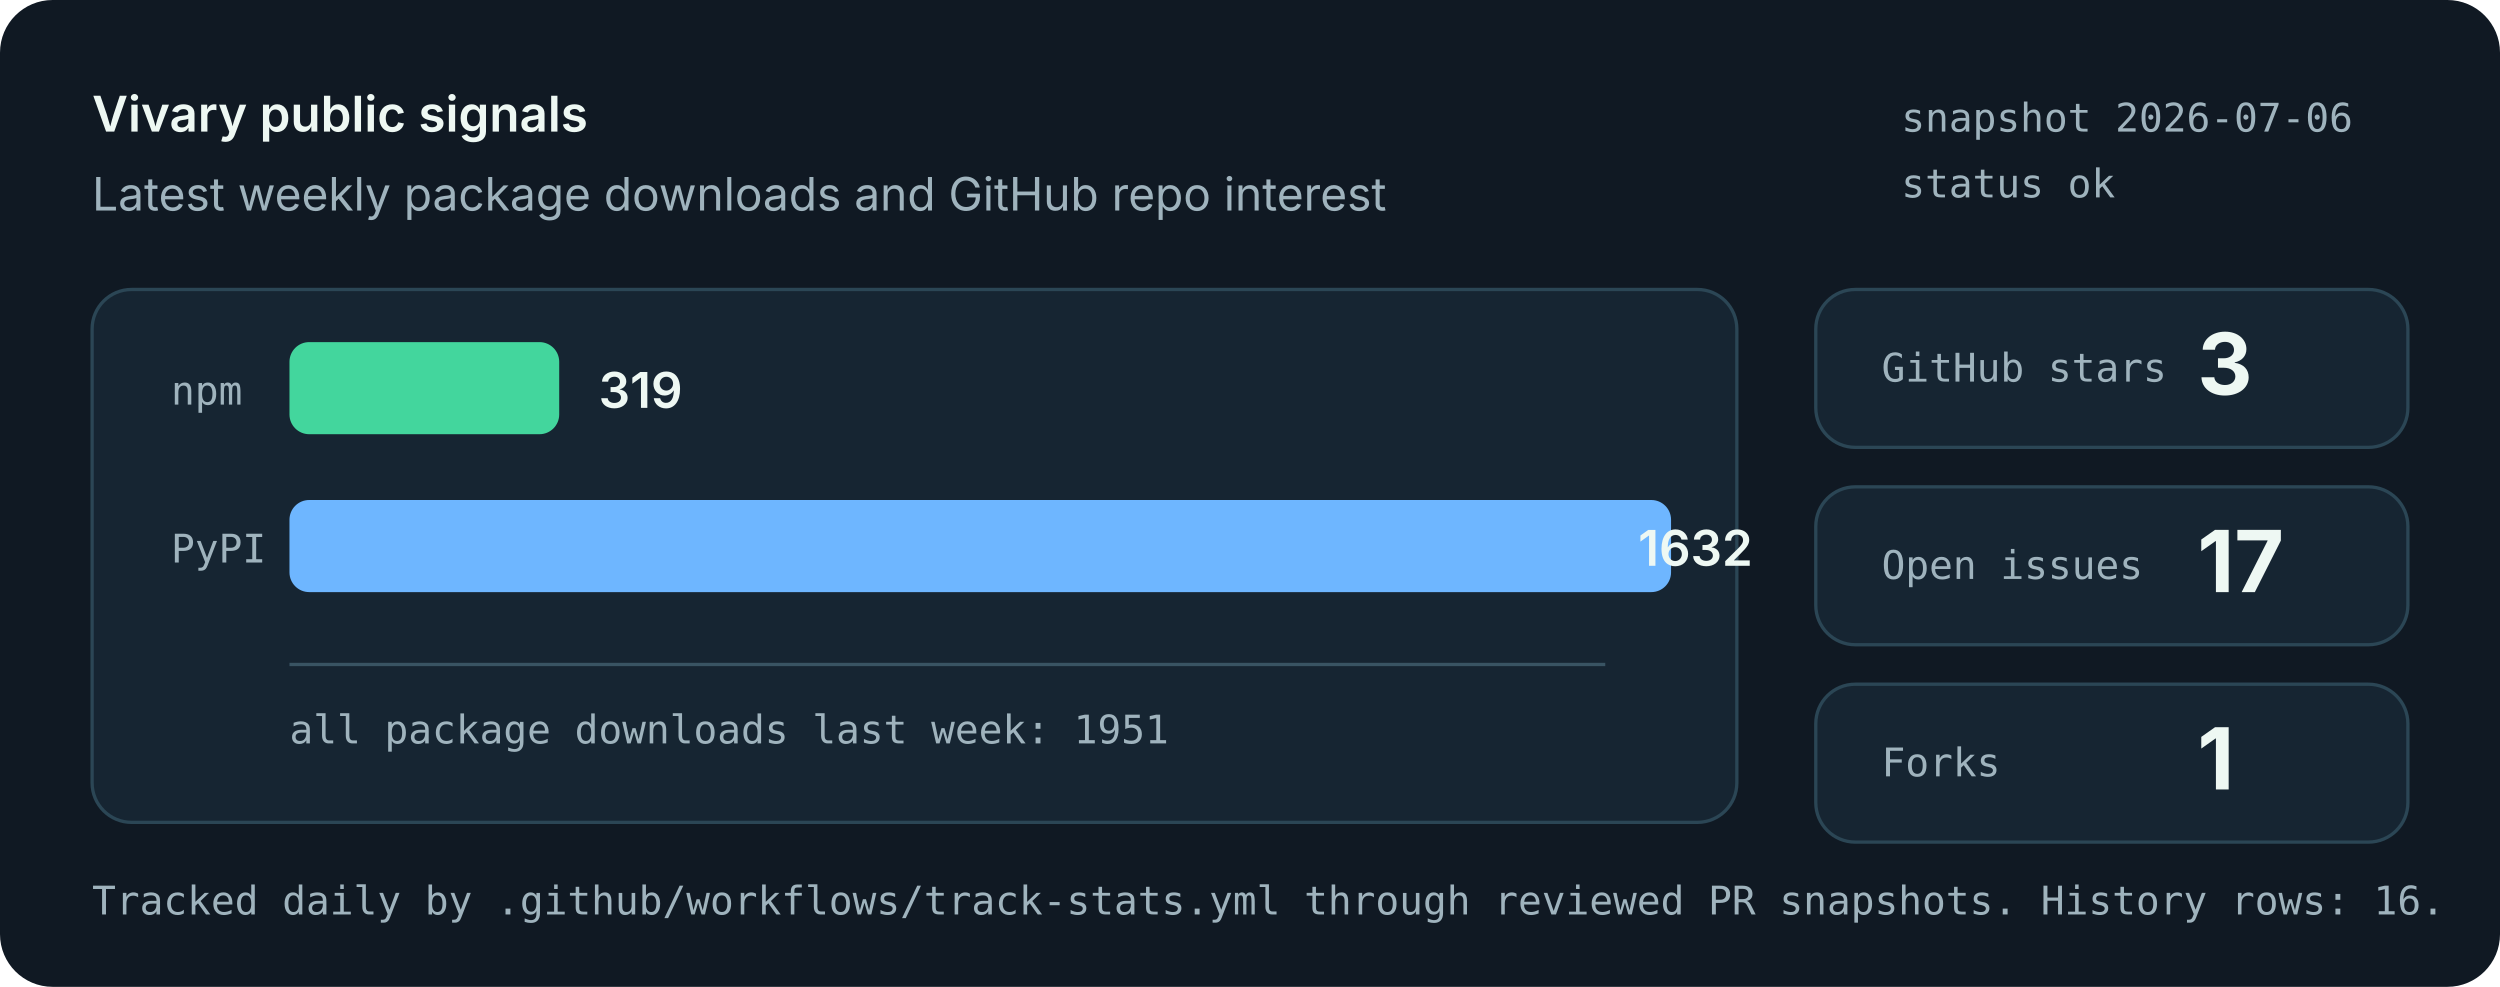
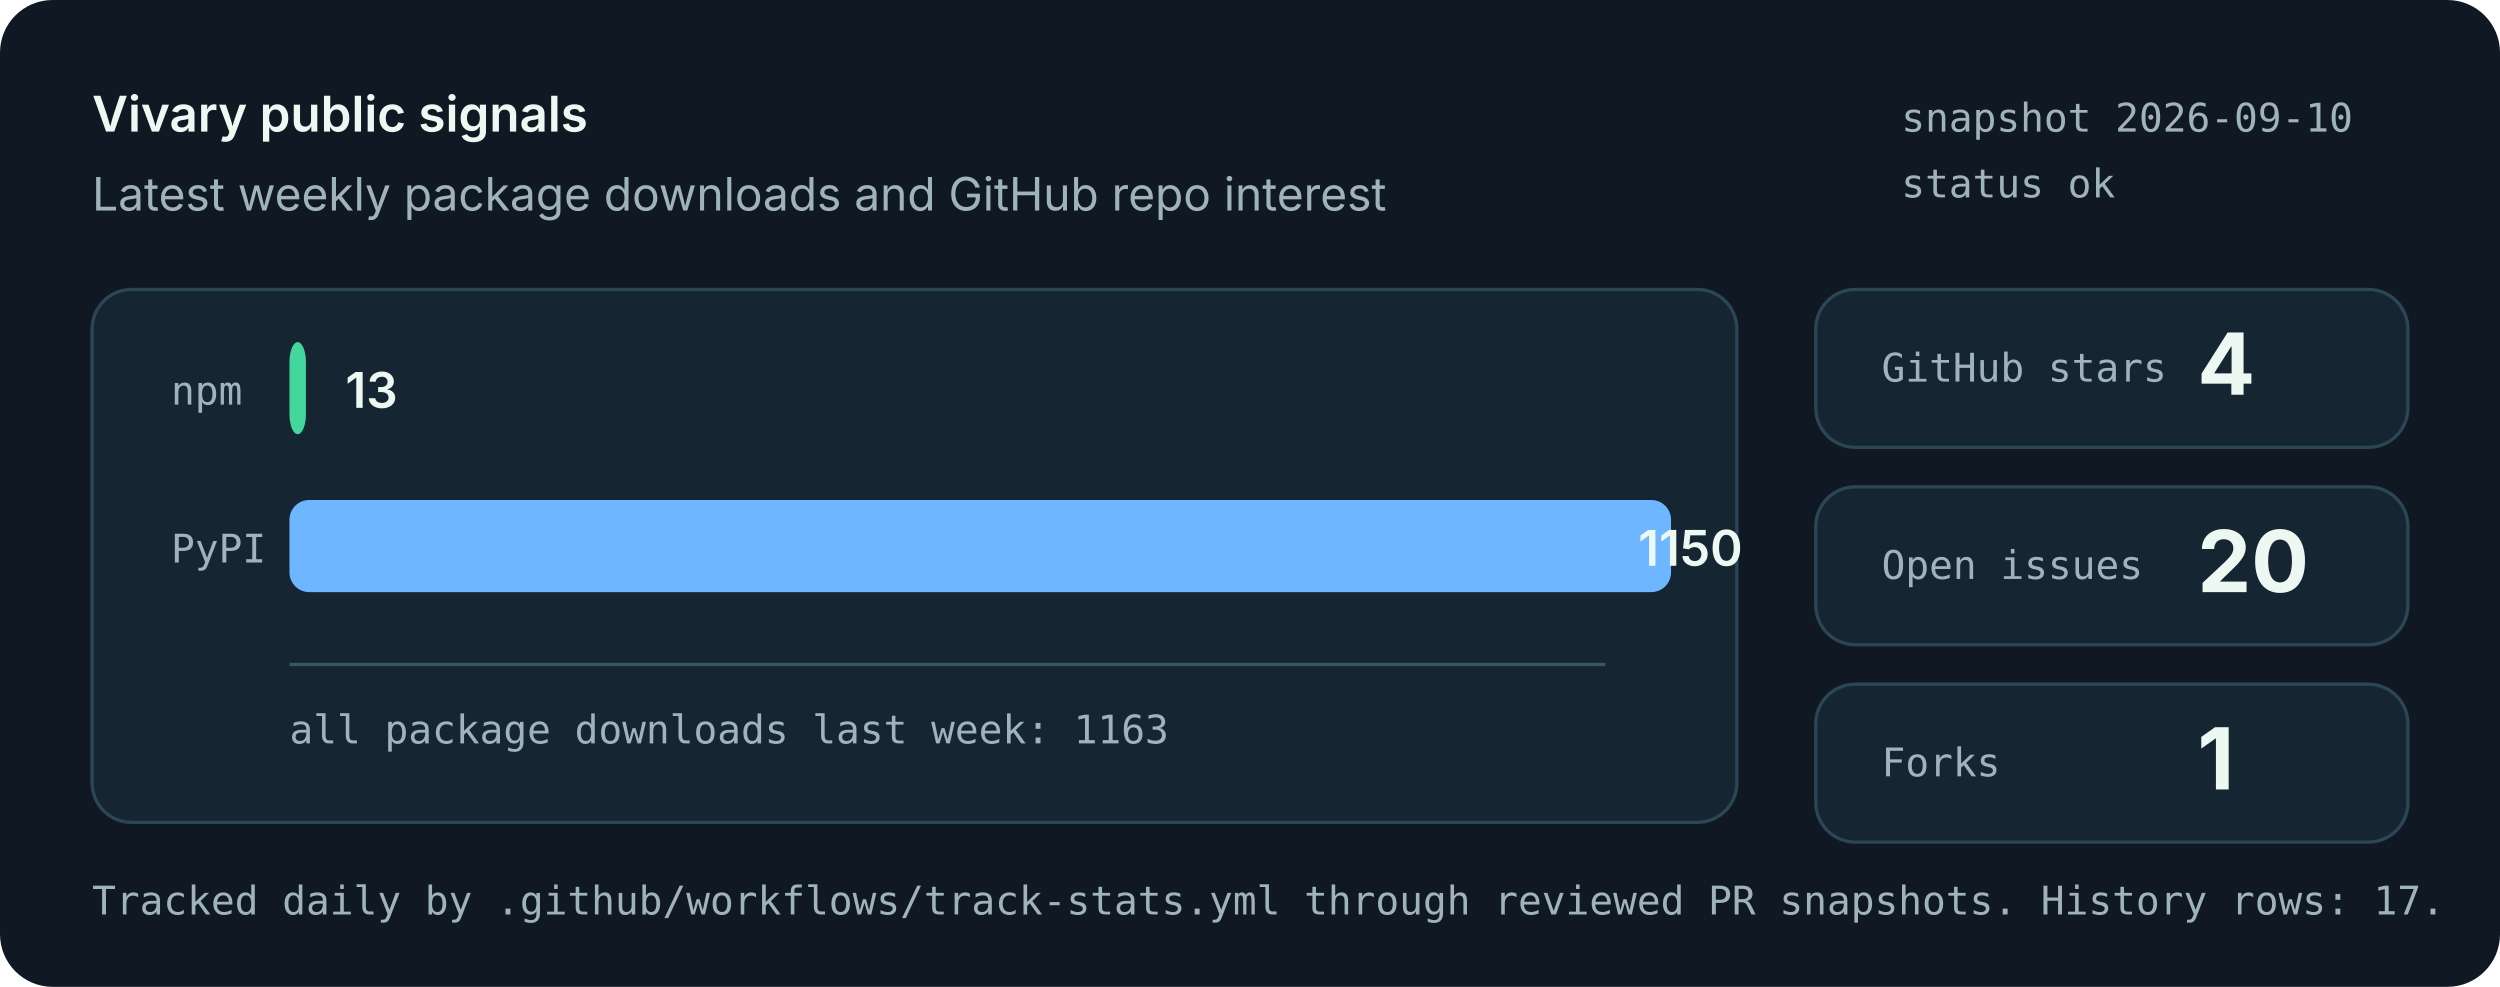
<svg xmlns="http://www.w3.org/2000/svg" role="img" aria-labelledby="title desc" viewBox="0 0 760 300">
  <style>
    .bg { fill: #101923; }
    .panel { fill: #162532; stroke: #2b4655; stroke-width: 1; }
    .muted { fill: #9fb3bd; font: 14px system-ui, -apple-system, Segoe UI, sans-serif; }
    .small { fill: #9fb3bd; font: 12px ui-monospace, SFMono-Regular, Menlo, monospace; }
    .label { fill: #eef8f3; font: 600 15px system-ui, -apple-system, Segoe UI, sans-serif; }
    .value { fill: #eef8f3; font: 700 26px system-ui, -apple-system, Segoe UI, sans-serif; }
    .bar-npm { fill: #43d69d; }
    .bar-pypi { fill: #6eb6ff; }
    .axis { stroke: #395463; stroke-width: 1; }
  </style>
  <rect class="bg" width="760" height="300" rx="16" />
  <text x="28" y="40" class="label">Vivary public signals</text>
  <text x="28" y="64" class="muted">Latest weekly package downloads and GitHub repo interest</text>
-   <text x="578" y="40" class="small">snapshot 2026-07-06</text>
+   <text x="578" y="40" class="small">snapshot 2026-09-10</text>
  <text x="578" y="60" class="small">status ok</text>
  <rect class="panel" x="28" y="88" width="500" height="162" rx="12" />
  <line class="axis" x1="88" y1="202" x2="488" y2="202" />
  <text x="52" y="123" class="small">npm</text>
-   <rect class="bar-npm" x="88" y="104" width="82" height="28" rx="6" />
-   <text x="182" y="124" class="label">319</text>
+   <rect class="bar-npm" x="88" y="104" width="5" height="28" rx="6" />
+   <text x="105" y="124" class="label">13</text>
  <text x="52" y="171" class="small">PyPI</text>
  <rect class="bar-pypi" x="88" y="152" width="420" height="28" rx="6" />
-   <text x="498" y="172" class="label">1632</text>
-   <text x="88" y="226" class="small">all package downloads last week: 1951</text>
+   <text x="498" y="172" class="label">1150</text>
+   <text x="88" y="226" class="small">all package downloads last week: 1163</text>
  <rect class="panel" x="552" y="88" width="180" height="48" rx="12" />
  <text x="572" y="116" class="small">GitHub stars</text>
-   <text x="668" y="120" class="value">3</text>
+   <text x="668" y="120" class="value">4</text>
  <rect class="panel" x="552" y="148" width="180" height="48" rx="12" />
  <text x="572" y="176" class="small">Open issues</text>
-   <text x="668" y="180" class="value">17</text>
+   <text x="668" y="180" class="value">20</text>
  <rect class="panel" x="552" y="208" width="180" height="48" rx="12" />
  <text x="572" y="236" class="small">Forks</text>
  <text x="668" y="240" class="value">1</text>
-   <text x="28" y="278" class="small">Tracked daily by .github/workflows/track-stats.yml through reviewed PR snapshots. History rows: 16.</text>
+   <text x="28" y="278" class="small">Tracked daily by .github/workflows/track-stats.yml through reviewed PR snapshots. History rows: 17.</text>
</svg>
